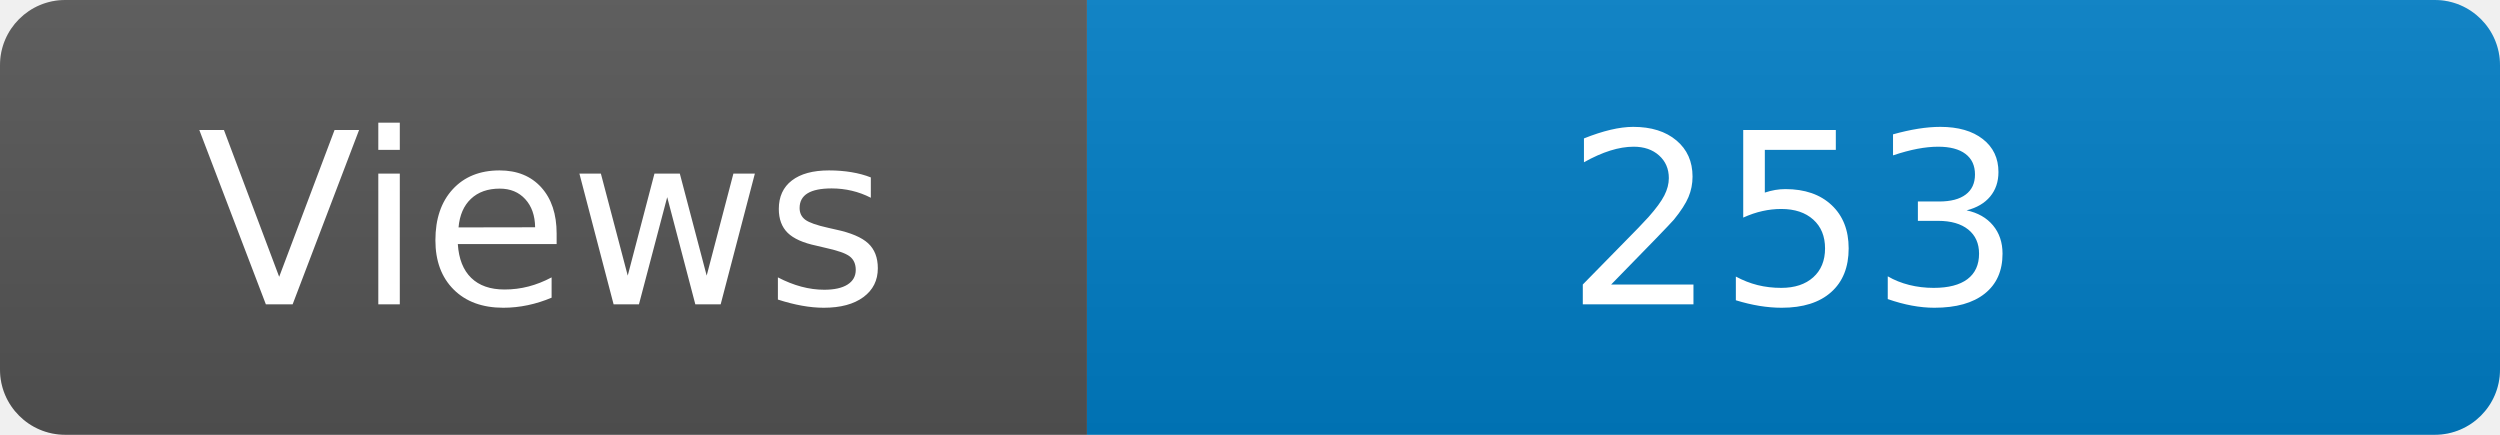
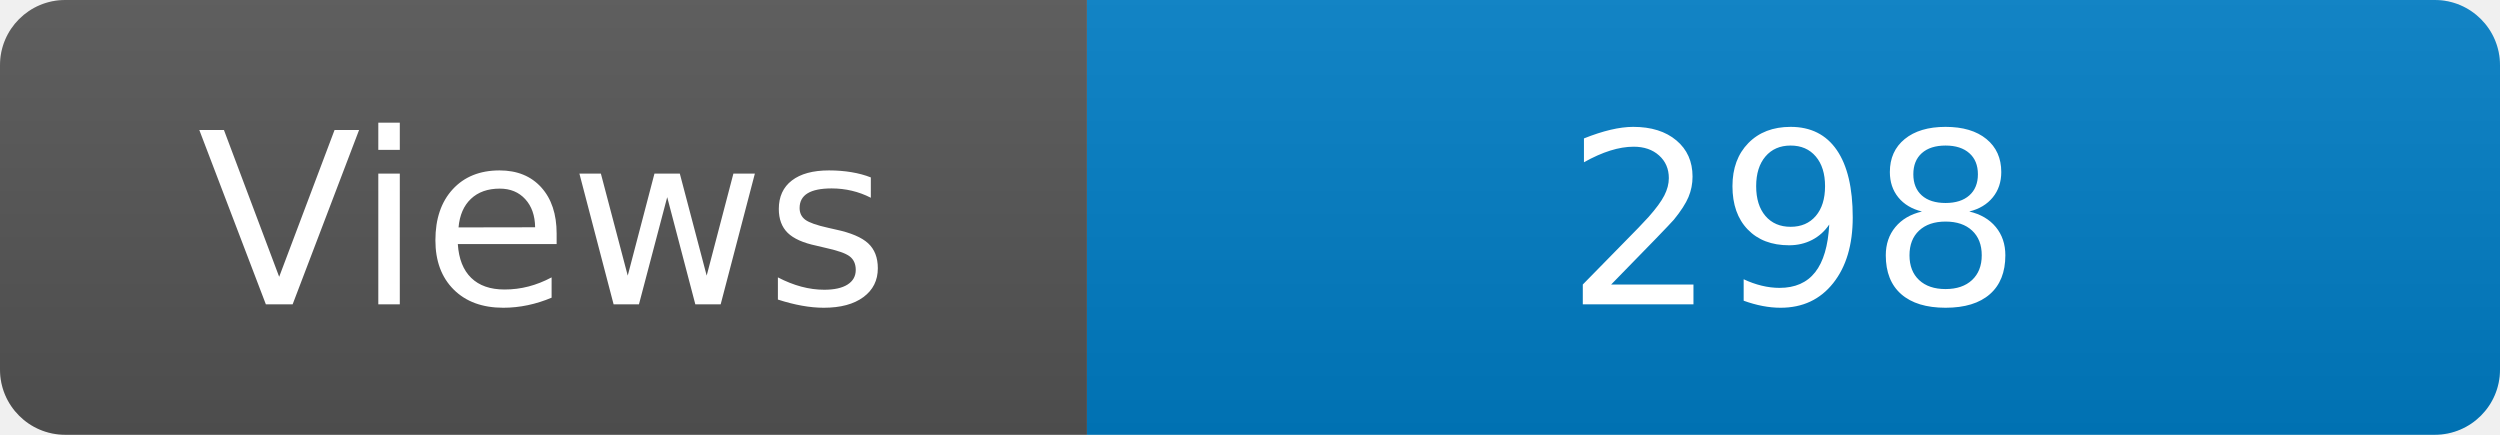
<svg xmlns="http://www.w3.org/2000/svg" width="115" height="20" role="img" aria-label="Maintained?: yes">
  <linearGradient id="s" x2="0" y2="100%">
    <stop offset="0" stop-color="#bbb" stop-opacity=".1" />
    <stop offset="1" stop-opacity=".1" />
  </linearGradient>
  <clipPath id="r">
    <rect width="115" height="20" rx="3" fill="#fff" />
  </clipPath>
  <g clip-path="url(#r)">
    <rect width="50" height="20" fill="#555" />
    <rect x="50" width="160" height="20" fill="#007ec6" />
    <rect width="115" height="20" fill="url(#s)" />
  </g>
  <g fill="#fff" text-anchor="middle" font-family="Verdana,Geneva,DejaVu Sans,sans-serif" font-size="110">
    <text x="250" y="140" transform="scale(.1)" fill="#fff">Views</text>
-     <text x="825" y="140" transform="scale(.1)" fill="#fff">253</text>
+     <text x="825" y="140" transform="scale(.1)" fill="#fff">298</text>
  </g>
</svg>
